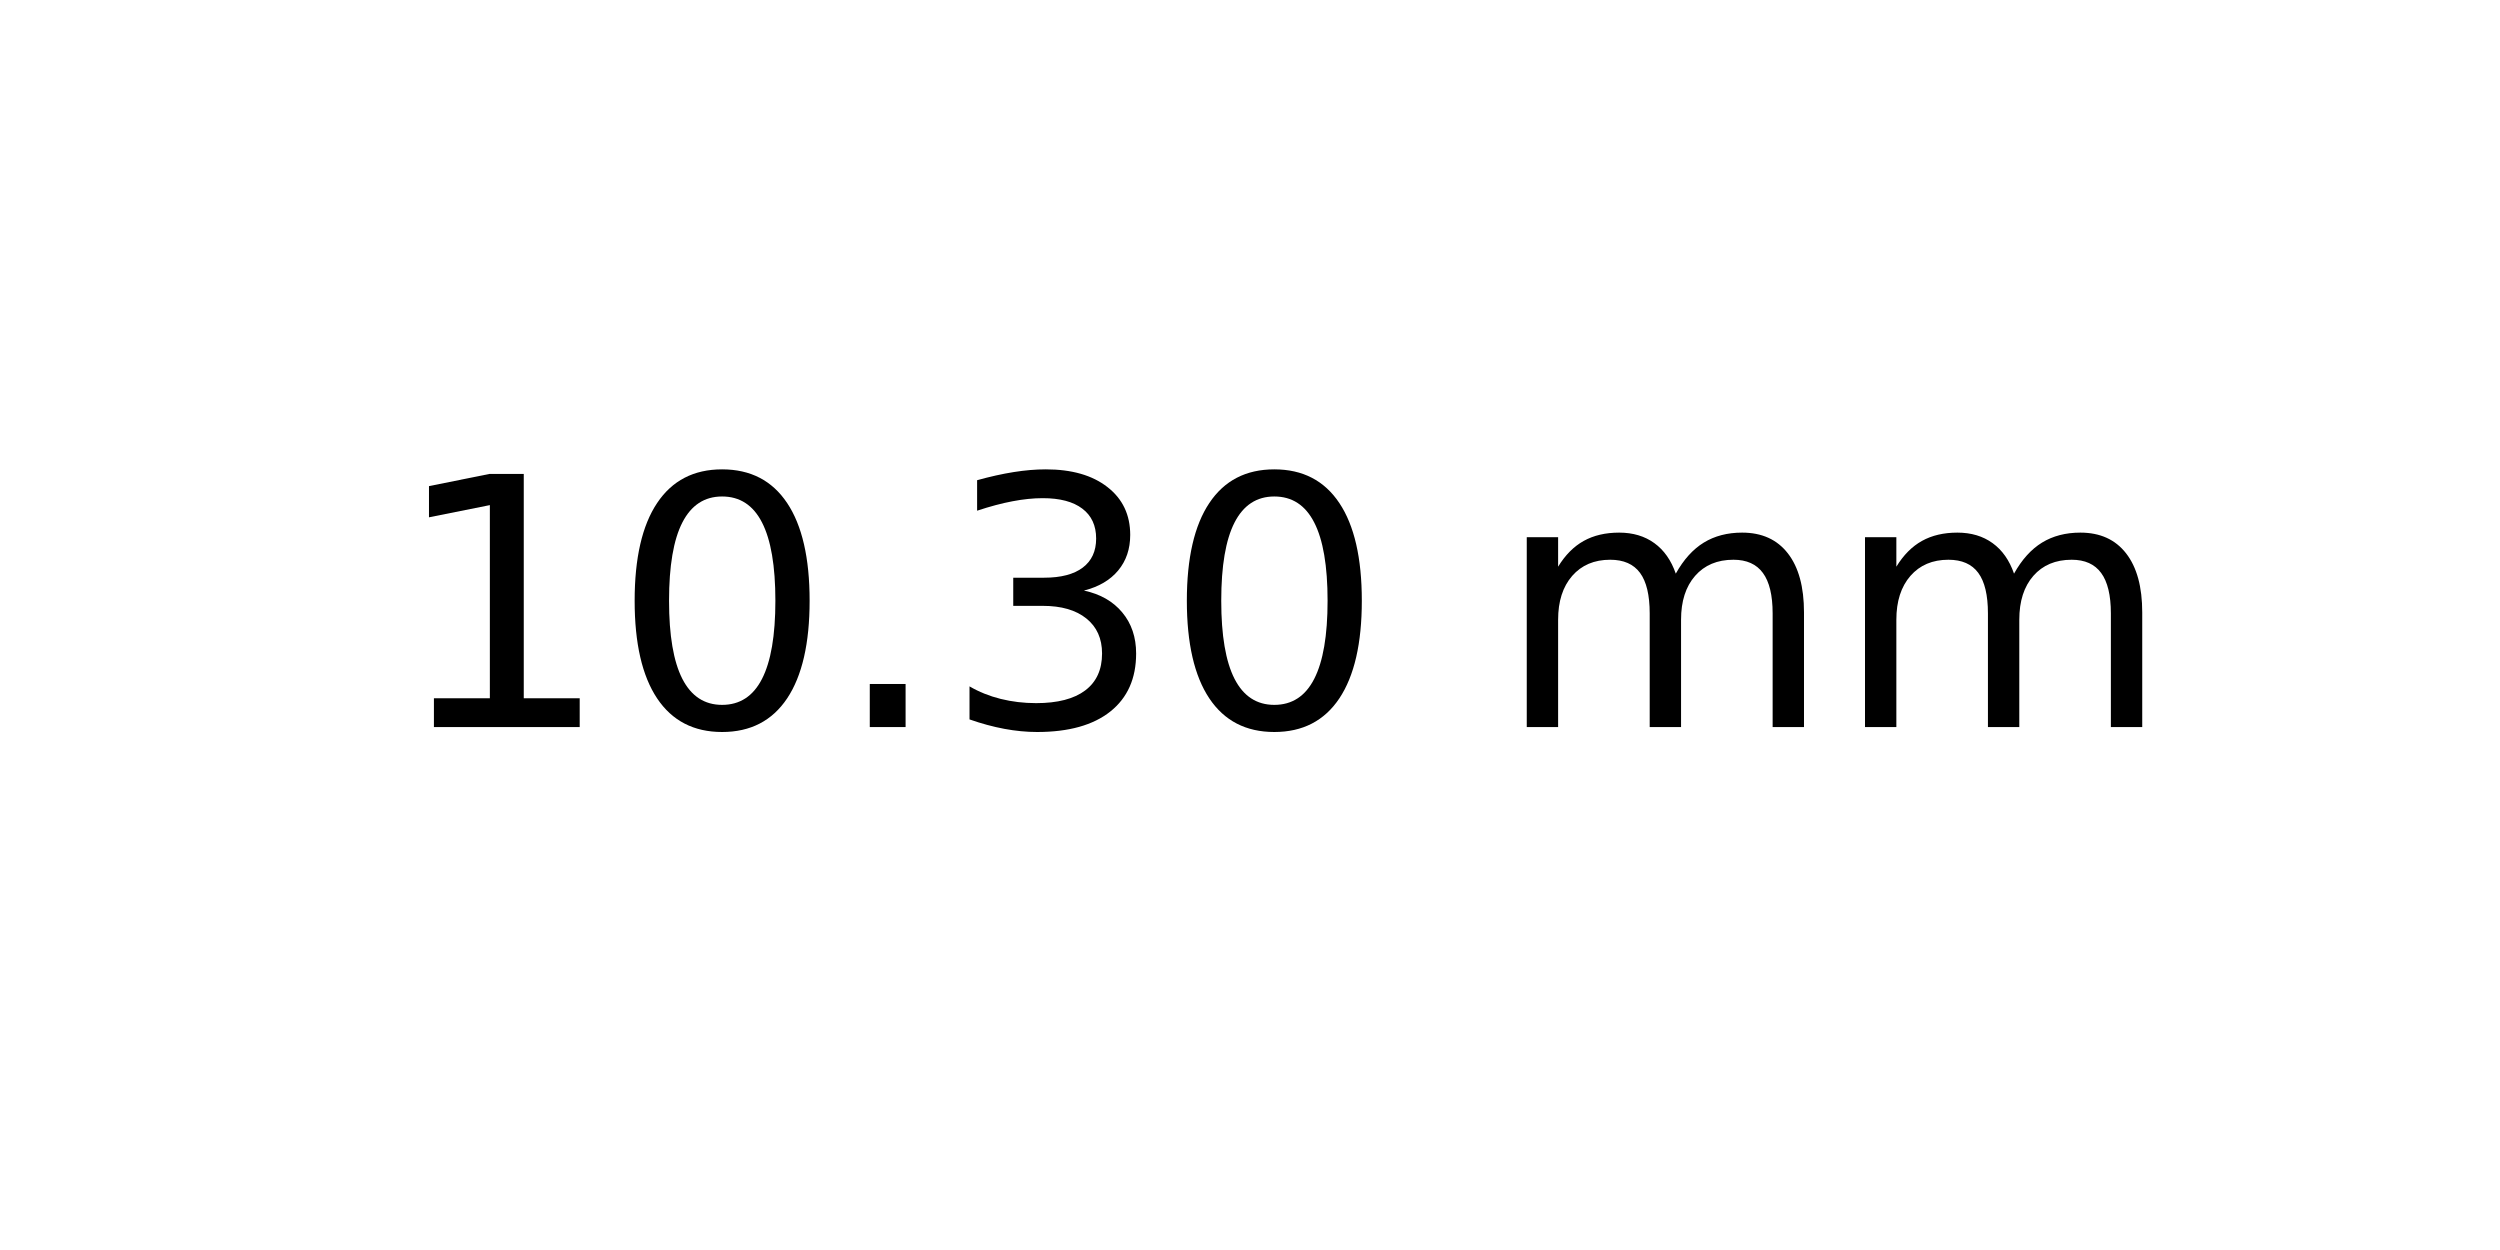
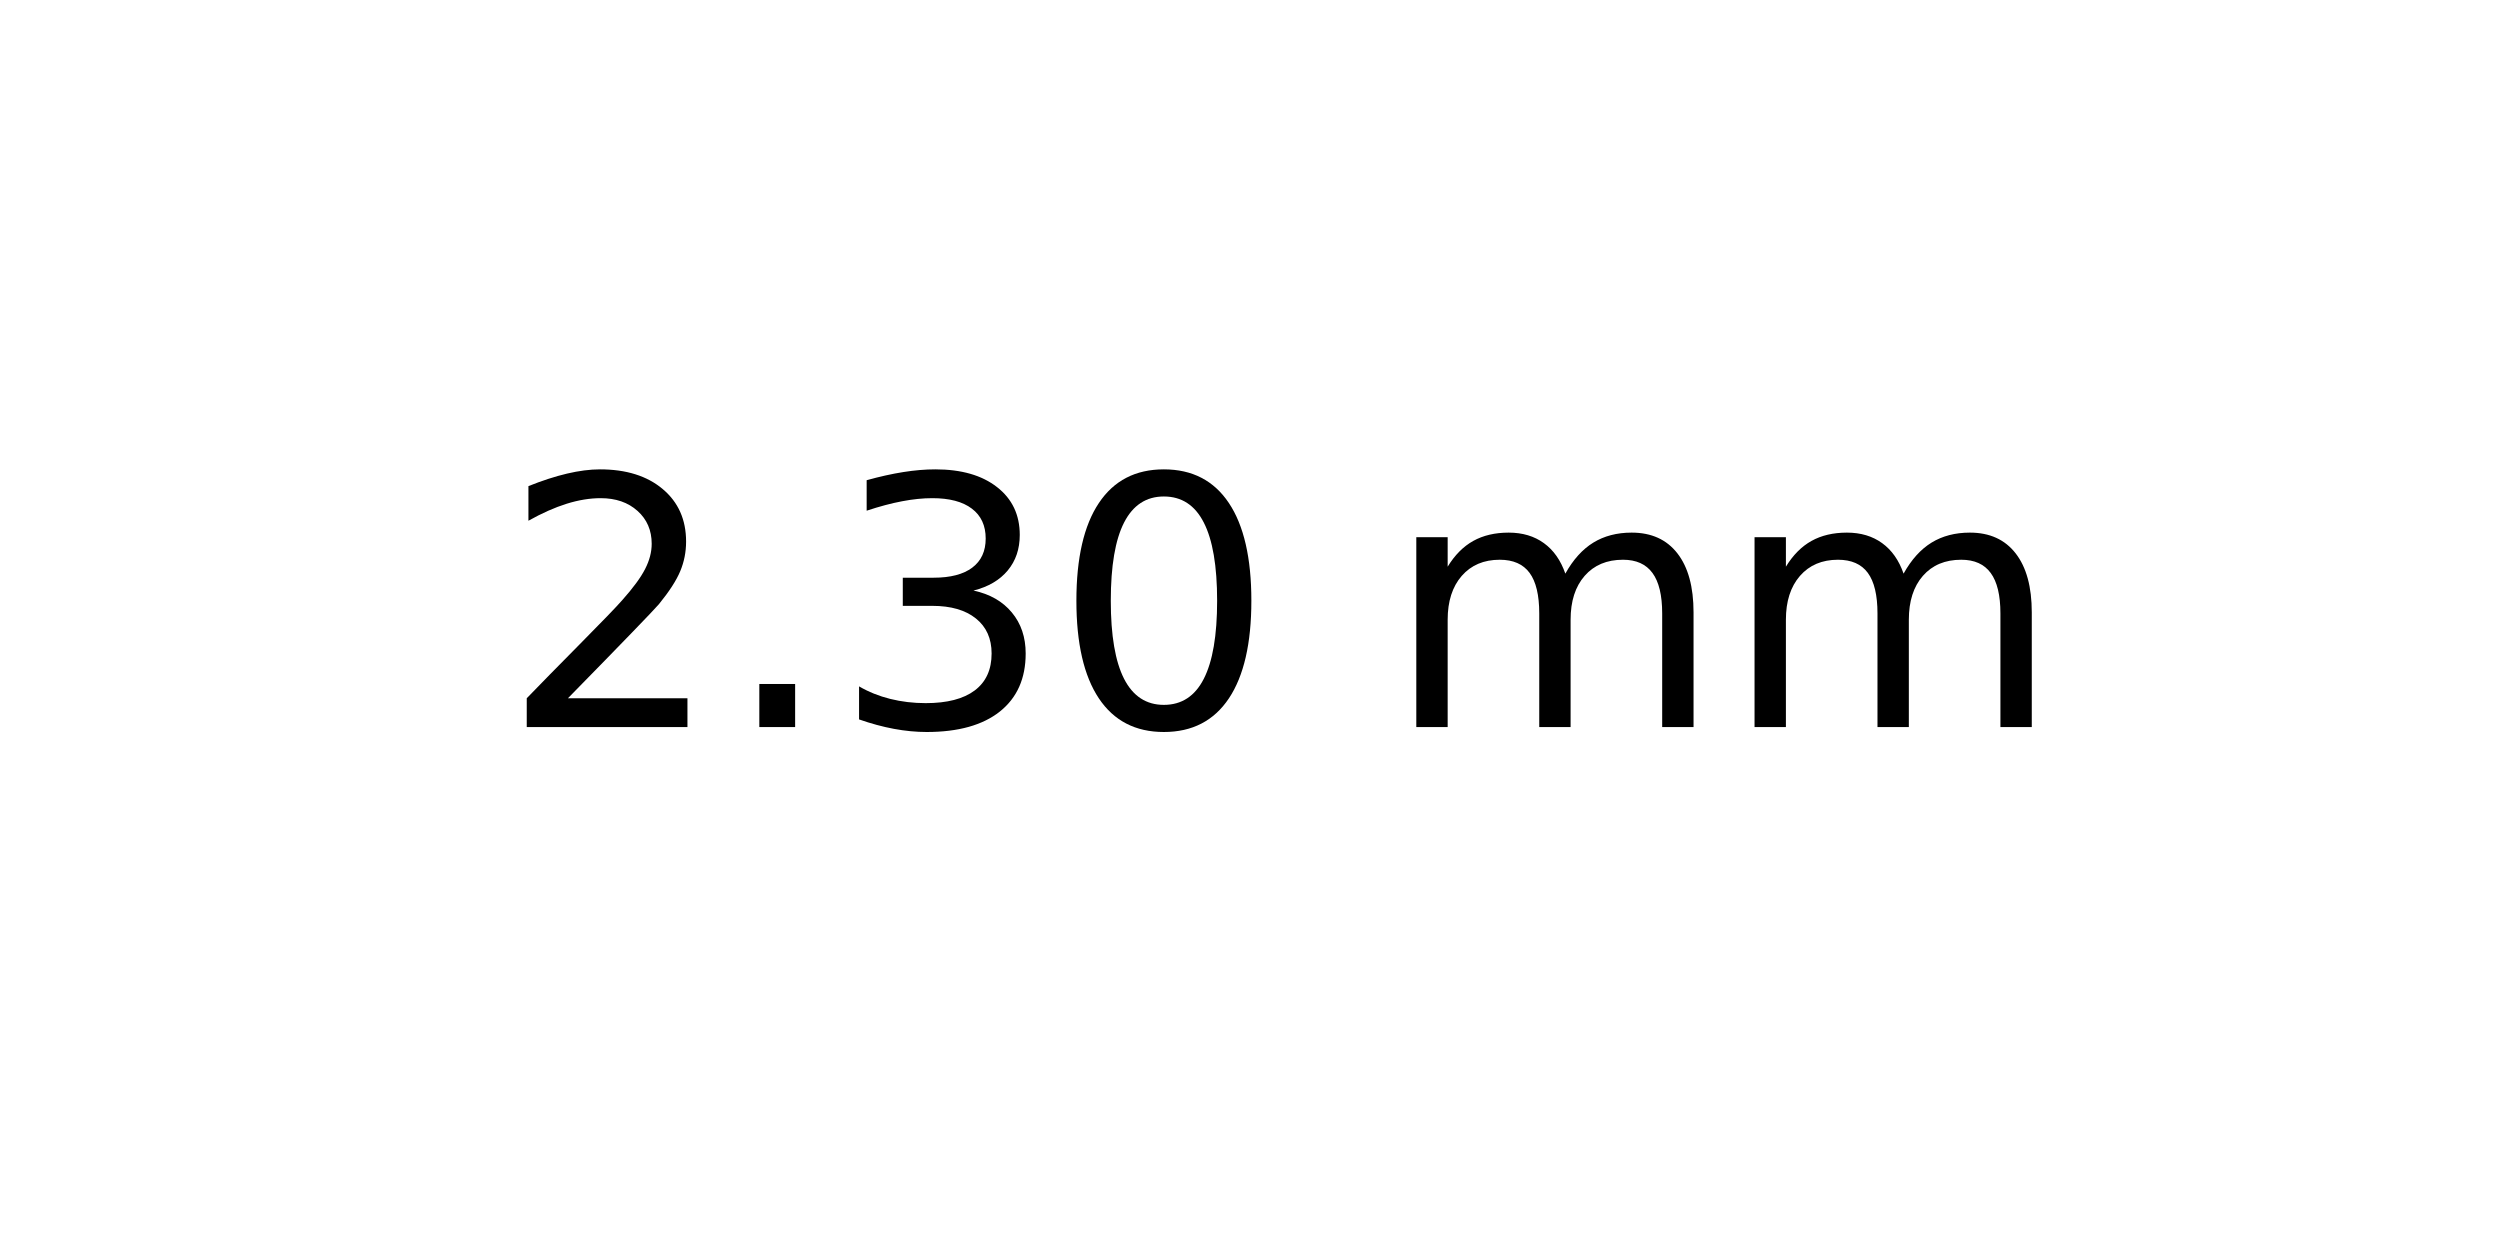
<svg xmlns="http://www.w3.org/2000/svg" xmlns:xlink="http://www.w3.org/1999/xlink" width="72pt" height="36pt" viewBox="0 0 72 36" version="1.1">
  <defs>
    <style type="text/css">*{stroke-linejoin: round; stroke-linecap: butt}</style>
  </defs>
  <g id="figure_1">
    <g id="axes_1">
      <g id="text_1">
-         <g transform="translate(11.25625 20.93937) scale(0.1 -0.1)">
+         <g transform="translate(14.4375 20.93937) scale(0.1 -0.1)">
          <defs>
-             <path id="DejaVuSans-31" d="M 794 531  L 1825 531  L 1825 4091  L 703 3866  L 703 4441  L 1819 4666  L 2450 4666  L 2450 531  L 3481 531  L 3481 0  L 794 0  L 794 531  z " transform="scale(0.015625)" />
-             <path id="DejaVuSans-30" d="M 2034 4250  Q 1547 4250 1301 3770  Q 1056 3291 1056 2328  Q 1056 1369 1301 889  Q 1547 409 2034 409  Q 2525 409 2770 889  Q 3016 1369 3016 2328  Q 3016 3291 2770 3770  Q 2525 4250 2034 4250  z M 2034 4750  Q 2819 4750 3233 4129  Q 3647 3509 3647 2328  Q 3647 1150 3233 529  Q 2819 -91 2034 -91  Q 1250 -91 836 529  Q 422 1150 422 2328  Q 422 3509 836 4129  Q 1250 4750 2034 4750  z " transform="scale(0.015625)" />
+             <path id="DejaVuSans-32" d="M 1228 531  L 3431 531  L 3431 0  L 469 0  L 469 531  Q 828 903 1448 1529  Q 2069 2156 2228 2338  Q 2531 2678 2651 2914  Q 2772 3150 2772 3378  Q 2772 3750 2511 3984  Q 2250 4219 1831 4219  Q 1534 4219 1204 4116  Q 875 4013 500 3803  L 500 4441  Q 881 4594 1212 4672  Q 1544 4750 1819 4750  Q 2544 4750 2975 4387  Q 3406 4025 3406 3419  Q 3406 3131 3298 2873  Q 3191 2616 2906 2266  Q 2828 2175 2409 1742  Q 1991 1309 1228 531  z " transform="scale(0.015625)" />
            <path id="DejaVuSans-2e" d="M 684 794  L 1344 794  L 1344 0  L 684 0  L 684 794  z " transform="scale(0.015625)" />
            <path id="DejaVuSans-33" d="M 2597 2516  Q 3050 2419 3304 2112  Q 3559 1806 3559 1356  Q 3559 666 3084 287  Q 2609 -91 1734 -91  Q 1441 -91 1130 -33  Q 819 25 488 141  L 488 750  Q 750 597 1062 519  Q 1375 441 1716 441  Q 2309 441 2620 675  Q 2931 909 2931 1356  Q 2931 1769 2642 2001  Q 2353 2234 1838 2234  L 1294 2234  L 1294 2753  L 1863 2753  Q 2328 2753 2575 2939  Q 2822 3125 2822 3475  Q 2822 3834 2567 4026  Q 2313 4219 1838 4219  Q 1578 4219 1281 4162  Q 984 4106 628 3988  L 628 4550  Q 988 4650 1302 4700  Q 1616 4750 1894 4750  Q 2613 4750 3031 4423  Q 3450 4097 3450 3541  Q 3450 3153 3228 2886  Q 3006 2619 2597 2516  z " transform="scale(0.015625)" />
+             <path id="DejaVuSans-30" d="M 2034 4250  Q 1547 4250 1301 3770  Q 1056 3291 1056 2328  Q 1056 1369 1301 889  Q 1547 409 2034 409  Q 2525 409 2770 889  Q 3016 1369 3016 2328  Q 3016 3291 2770 3770  Q 2525 4250 2034 4250  z M 2034 4750  Q 2819 4750 3233 4129  Q 3647 3509 3647 2328  Q 3647 1150 3233 529  Q 2819 -91 2034 -91  Q 1250 -91 836 529  Q 422 1150 422 2328  Q 422 3509 836 4129  Q 1250 4750 2034 4750  z " transform="scale(0.015625)" />
            <path id="DejaVuSans-20" transform="scale(0.015625)" />
            <path id="DejaVuSans-6d" d="M 3328 2828  Q 3544 3216 3844 3400  Q 4144 3584 4550 3584  Q 5097 3584 5394 3201  Q 5691 2819 5691 2113  L 5691 0  L 5113 0  L 5113 2094  Q 5113 2597 4934 2840  Q 4756 3084 4391 3084  Q 3944 3084 3684 2787  Q 3425 2491 3425 1978  L 3425 0  L 2847 0  L 2847 2094  Q 2847 2600 2669 2842  Q 2491 3084 2119 3084  Q 1678 3084 1418 2786  Q 1159 2488 1159 1978  L 1159 0  L 581 0  L 581 3500  L 1159 3500  L 1159 2956  Q 1356 3278 1631 3431  Q 1906 3584 2284 3584  Q 2666 3584 2933 3390  Q 3200 3197 3328 2828  z " transform="scale(0.015625)" />
          </defs>
-           <use xlink:href="#DejaVuSans-31" />
-           <use xlink:href="#DejaVuSans-30" x="63.623" />
-           <use xlink:href="#DejaVuSans-2e" x="127.246" />
-           <use xlink:href="#DejaVuSans-33" x="159.033" />
-           <use xlink:href="#DejaVuSans-30" x="222.656" />
-           <use xlink:href="#DejaVuSans-20" x="286.279" />
-           <use xlink:href="#DejaVuSans-6d" x="318.066" />
-           <use xlink:href="#DejaVuSans-6d" x="415.479" />
+           <use xlink:href="#DejaVuSans-32" />
+           <use xlink:href="#DejaVuSans-2e" x="63.623" />
+           <use xlink:href="#DejaVuSans-33" x="95.41" />
+           <use xlink:href="#DejaVuSans-30" x="159.033" />
+           <use xlink:href="#DejaVuSans-20" x="222.656" />
+           <use xlink:href="#DejaVuSans-6d" x="254.443" />
+           <use xlink:href="#DejaVuSans-6d" x="351.855" />
        </g>
      </g>
    </g>
  </g>
</svg>
